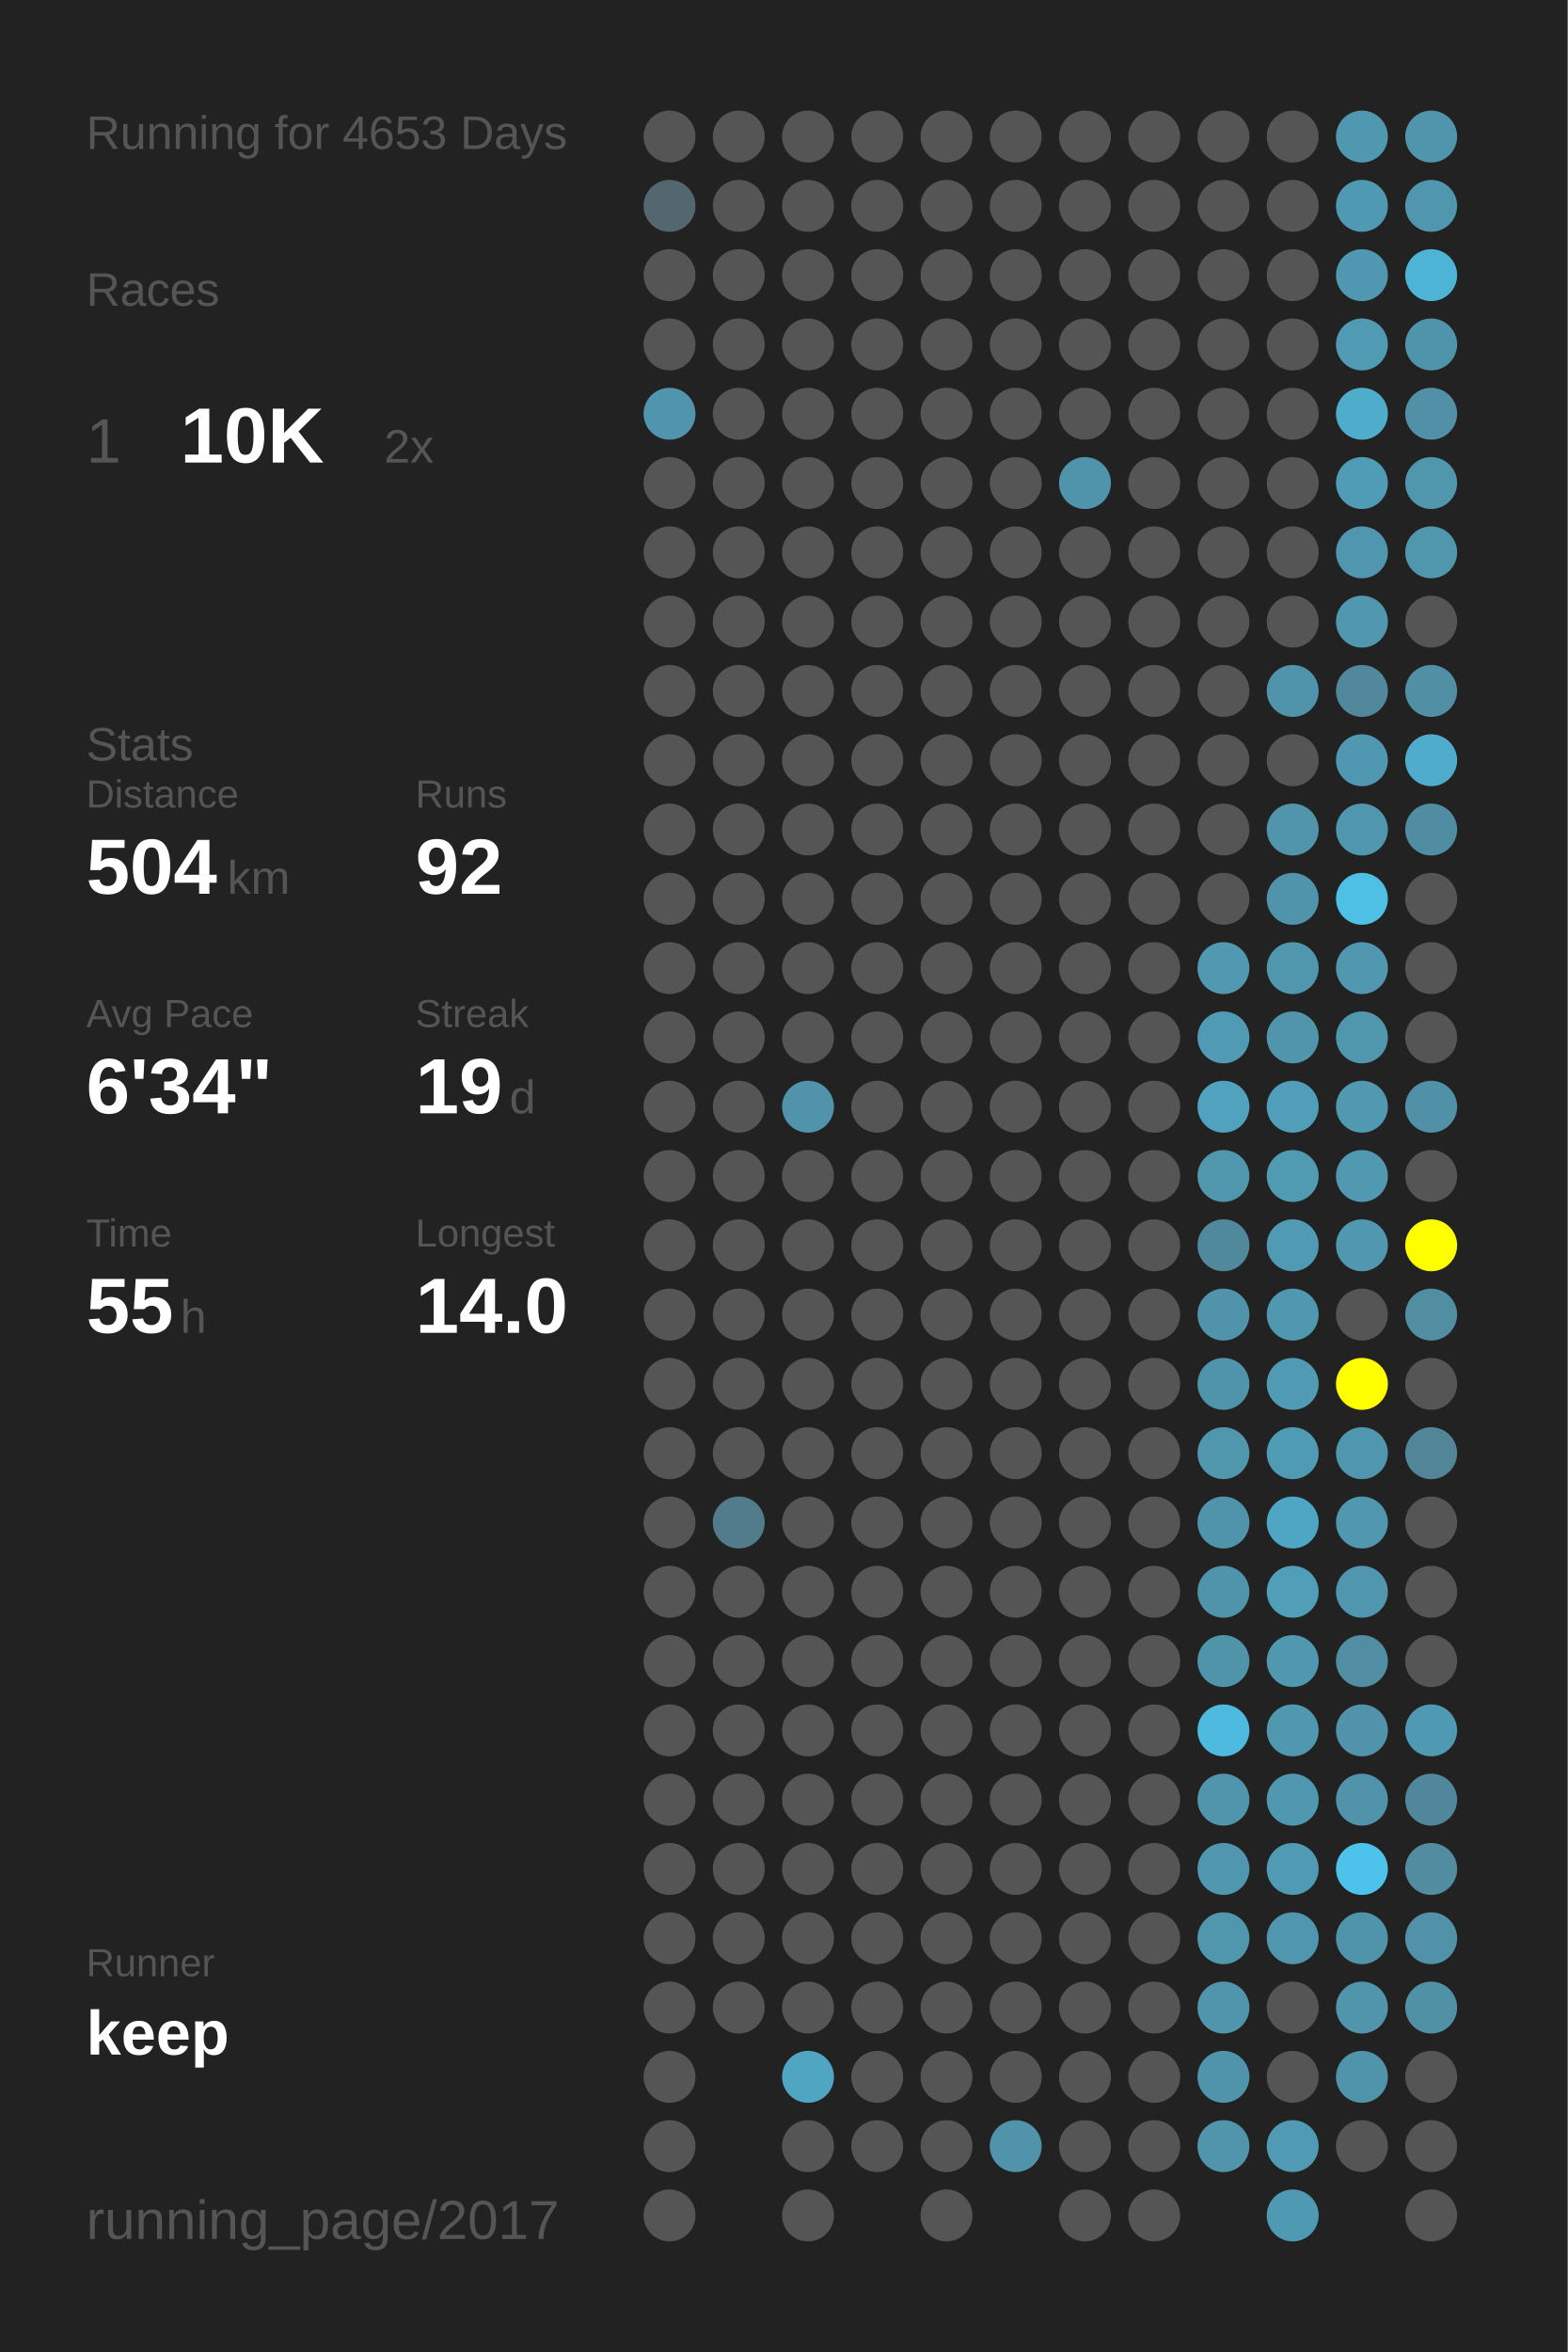
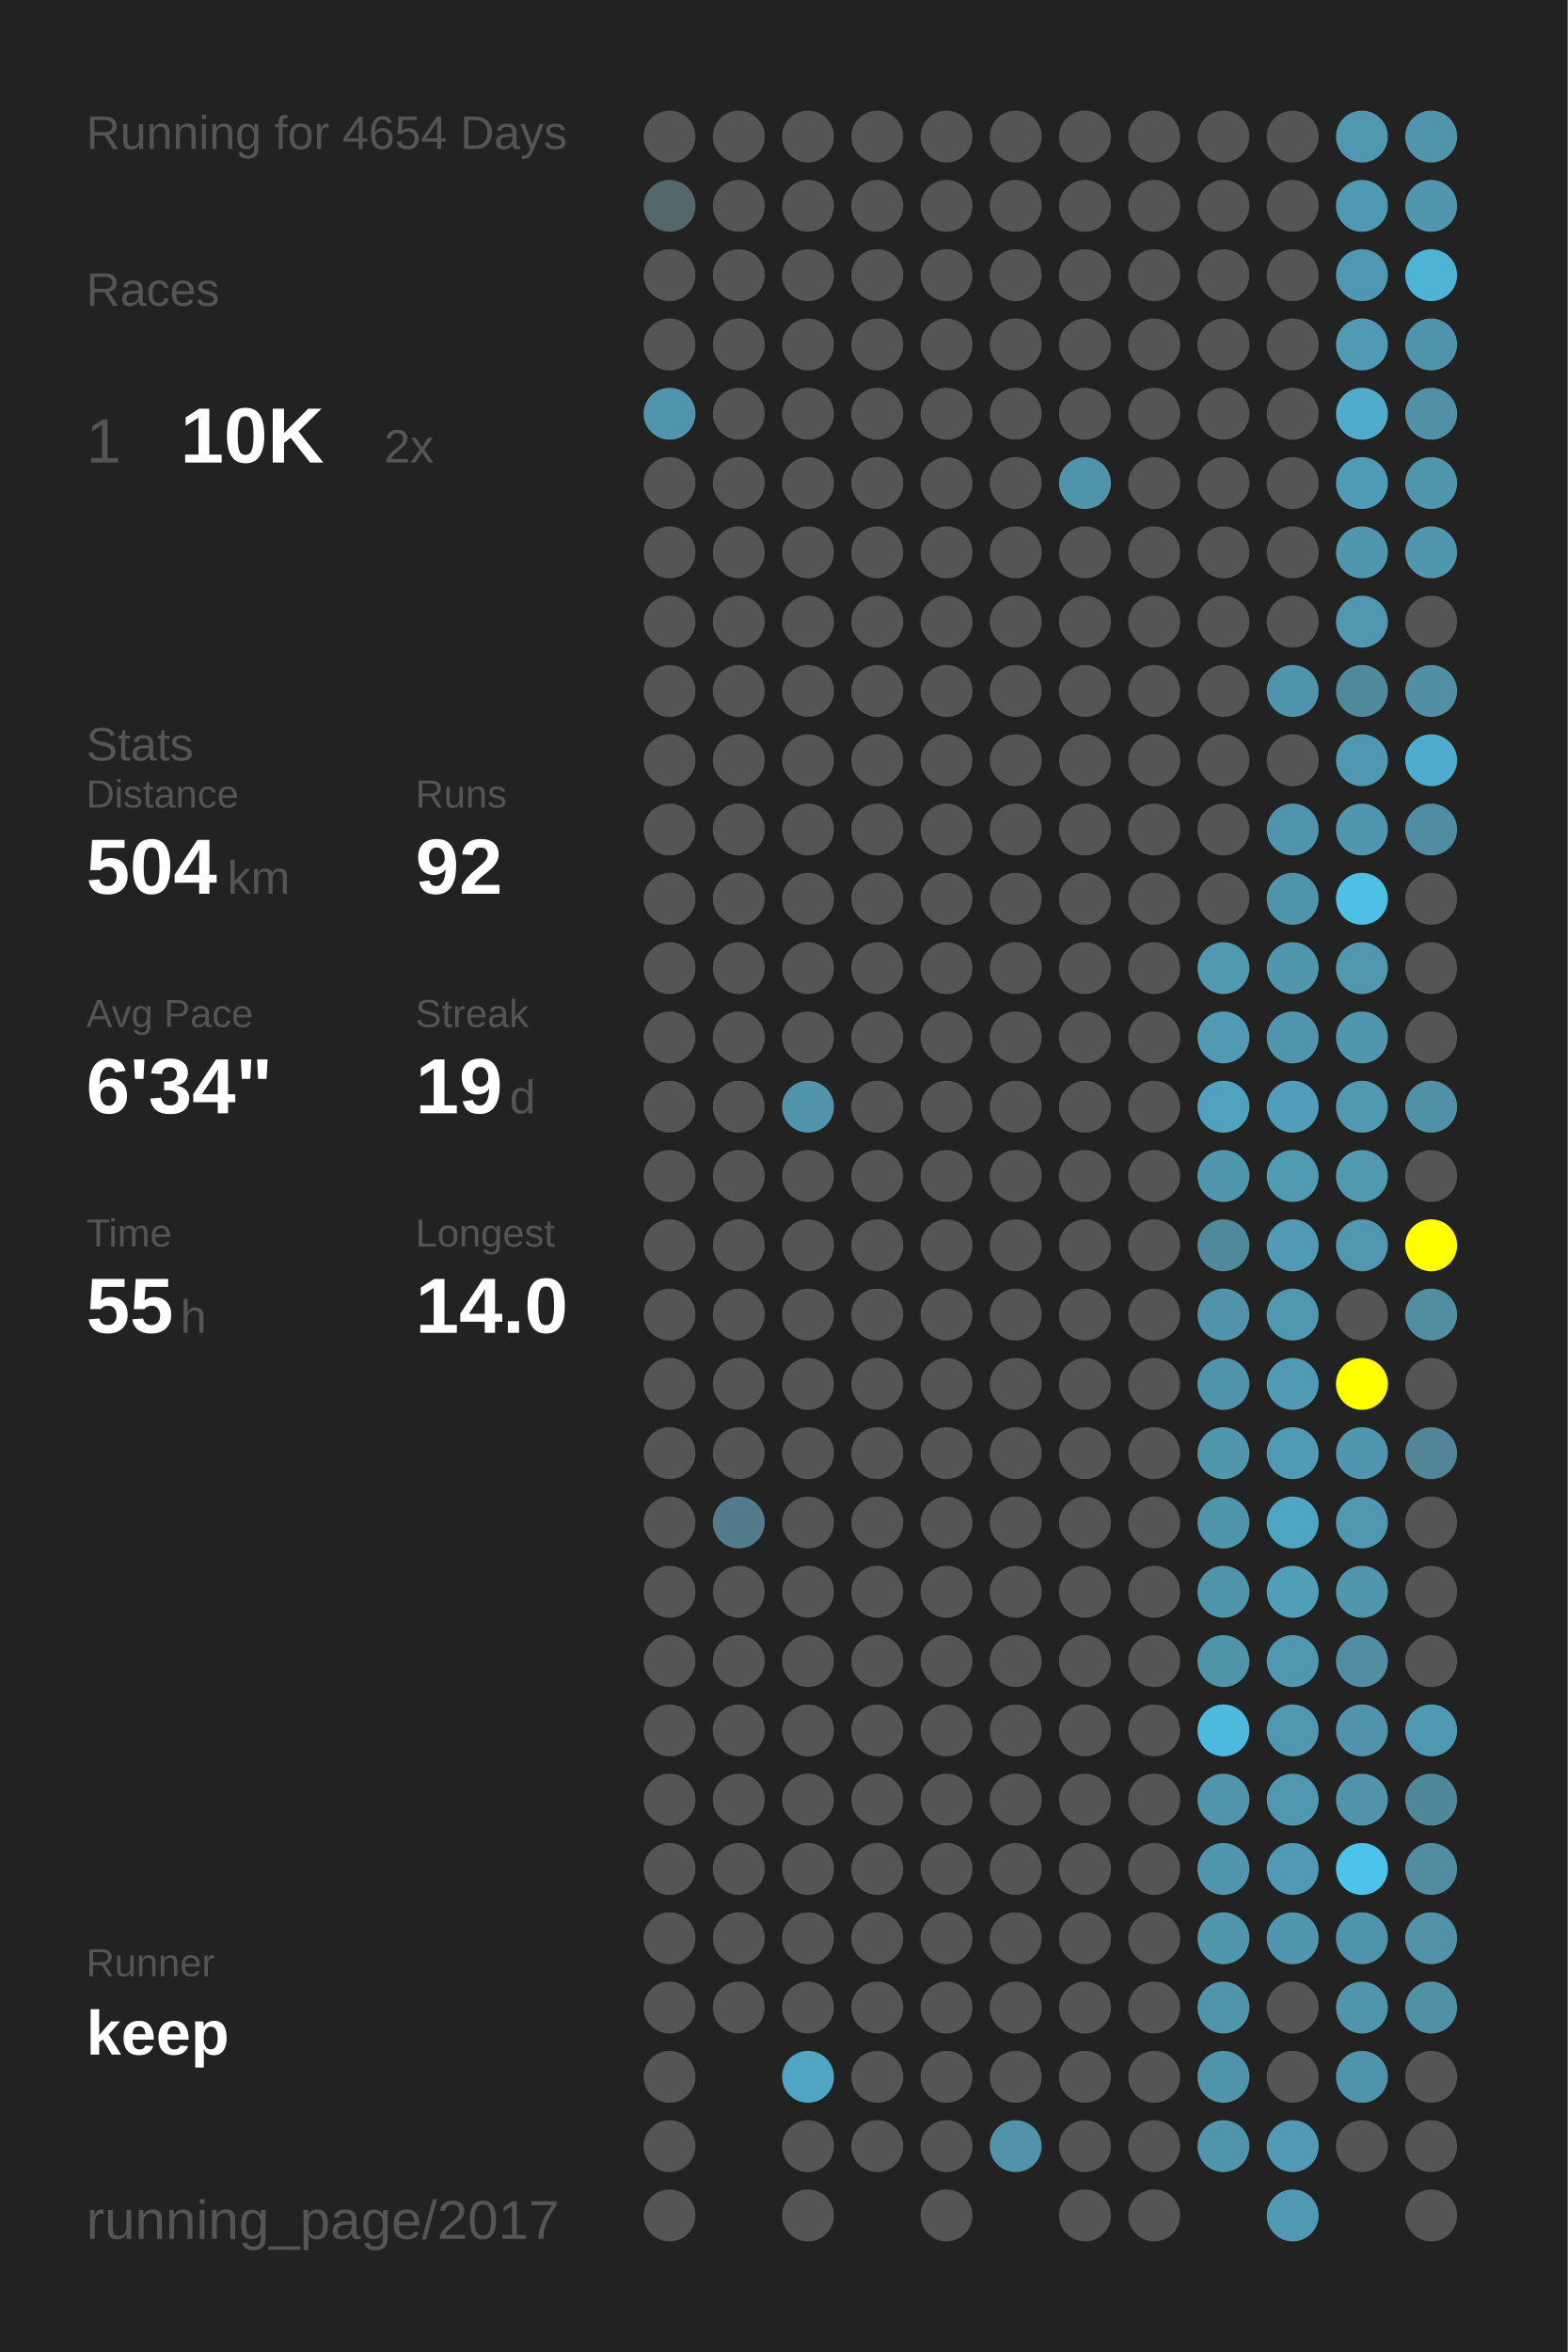
<svg xmlns="http://www.w3.org/2000/svg" baseProfile="full" height="300mm" version="1.1" viewBox="0,0,200,300" width="200mm">
  <defs />
  <rect fill="#222222" height="300" width="200" x="0" y="0" />
-   <text fill="#555555" style="font-size:6px; font-family:Arial;" x="11" y="19">Running for 4653 Days</text>
+   <text fill="#555555" style="font-size:6px; font-family:Arial;" x="11" y="19">Running for 4654 Days</text>
  <text fill="#555555" style="font-size:6px; font-family:Arial;" x="11" y="39">Races</text>
  <text fill="#555555" style="font-size:8px; font-family:Arial;" x="11" y="59">1</text>
  <text fill="#FFFFFF" style="font-size:10px; font-family:Arial; font-weight:bold;" x="23" y="59">10K</text>
  <text fill="#555555" style="font-size:6px; font-family:Arial;" x="49" y="59">2x</text>
  <text fill="#555555" style="font-size:6px; font-family:Arial;" x="11" y="97">Stats</text>
  <text fill="#555555" style="font-size:5px; font-family:Arial;" x="11" y="103">Distance</text>
  <text fill="#FFFFFF" style="font-size:10px; font-family:Arial; font-weight:bold;" x="11" y="114">504</text>
  <text fill="#555555" style="font-size:6px; font-family:Arial;" x="29" y="114">km</text>
  <text fill="#555555" style="font-size:5px; font-family:Arial;" x="53" y="103">Runs</text>
  <text fill="#FFFFFF" style="font-size:10px; font-family:Arial; font-weight:bold;" x="53" y="114">92</text>
  <text fill="#555555" style="font-size:5px; font-family:Arial;" x="11" y="131">Avg Pace</text>
  <text fill="#FFFFFF" style="font-size:10px; font-family:Arial; font-weight:bold;" x="11" y="142">6'34"</text>
  <text fill="#555555" style="font-size:5px; font-family:Arial;" x="53" y="131">Streak</text>
  <text fill="#FFFFFF" style="font-size:10px; font-family:Arial; font-weight:bold;" x="53" y="142">19</text>
  <text fill="#555555" style="font-size:6px; font-family:Arial;" x="65" y="142">d</text>
  <text fill="#555555" style="font-size:5px; font-family:Arial;" x="11" y="159">Time</text>
  <text fill="#FFFFFF" style="font-size:10px; font-family:Arial; font-weight:bold;" x="11" y="170">55</text>
  <text fill="#555555" style="font-size:6px; font-family:Arial;" x="23" y="170">h</text>
  <text fill="#555555" style="font-size:5px; font-family:Arial;" x="53" y="159">Longest</text>
  <text fill="#FFFFFF" style="font-size:10px; font-family:Arial; font-weight:bold;" x="53" y="170">14.0</text>
  <text fill="#555555" style="font-size:5px; font-family:Arial;" x="11" y="252.065">Runner</text>
  <text fill="#FFFFFF" style="font-size:8px; font-family:Arial; font-weight:bold;" x="11" y="262.065">keep</text>
  <text fill="#555555" style="font-size:7px; font-family:Arial;" x="11" y="285.581">running_page/2017</text>
  <circle cx="85.417" cy="17.419" fill="#555555" r="3.312" />
  <circle cx="85.417" cy="26.258" fill="#53676e" r="3.312" />
  <circle cx="85.417" cy="35.097" fill="#555555" r="3.312" />
  <circle cx="85.417" cy="43.935" fill="#555555" r="3.312" />
  <circle cx="85.417" cy="52.774" fill="#5095ad" r="3.312" />
  <circle cx="85.417" cy="61.613" fill="#555555" r="3.312" />
  <circle cx="85.417" cy="70.452" fill="#555555" r="3.312" />
  <circle cx="85.417" cy="79.29" fill="#555555" r="3.312" />
  <circle cx="85.417" cy="88.129" fill="#555555" r="3.312" />
  <circle cx="85.417" cy="96.968" fill="#555555" r="3.312" />
  <circle cx="85.417" cy="105.806" fill="#555555" r="3.312" />
  <circle cx="85.417" cy="114.645" fill="#555555" r="3.312" />
  <circle cx="85.417" cy="123.484" fill="#555555" r="3.312" />
  <circle cx="85.417" cy="132.323" fill="#555555" r="3.312" />
  <circle cx="85.417" cy="141.161" fill="#555555" r="3.312" />
  <circle cx="85.417" cy="150" fill="#555555" r="3.312" />
  <circle cx="85.417" cy="158.839" fill="#555555" r="3.312" />
  <circle cx="85.417" cy="167.677" fill="#555555" r="3.312" />
  <circle cx="85.417" cy="176.516" fill="#555555" r="3.312" />
  <circle cx="85.417" cy="185.355" fill="#555555" r="3.312" />
  <circle cx="85.417" cy="194.194" fill="#555555" r="3.312" />
  <circle cx="85.417" cy="203.032" fill="#555555" r="3.312" />
  <circle cx="85.417" cy="211.871" fill="#555555" r="3.312" />
  <circle cx="85.417" cy="220.71" fill="#555555" r="3.312" />
  <circle cx="85.417" cy="229.548" fill="#555555" r="3.312" />
  <circle cx="85.417" cy="238.387" fill="#555555" r="3.312" />
  <circle cx="85.417" cy="247.226" fill="#555555" r="3.312" />
  <circle cx="85.417" cy="256.065" fill="#555555" r="3.312" />
  <circle cx="85.417" cy="264.903" fill="#555555" r="3.312" />
  <circle cx="85.417" cy="273.742" fill="#555555" r="3.312" />
  <circle cx="85.417" cy="282.581" fill="#555555" r="3.312" />
  <circle cx="94.25" cy="17.419" fill="#555555" r="3.312" />
  <circle cx="94.25" cy="26.258" fill="#555555" r="3.312" />
  <circle cx="94.25" cy="35.097" fill="#555555" r="3.312" />
  <circle cx="94.25" cy="43.935" fill="#555555" r="3.312" />
  <circle cx="94.25" cy="52.774" fill="#555555" r="3.312" />
  <circle cx="94.25" cy="61.613" fill="#555555" r="3.312" />
  <circle cx="94.25" cy="70.452" fill="#555555" r="3.312" />
  <circle cx="94.25" cy="79.29" fill="#555555" r="3.312" />
  <circle cx="94.25" cy="88.129" fill="#555555" r="3.312" />
  <circle cx="94.25" cy="96.968" fill="#555555" r="3.312" />
  <circle cx="94.25" cy="105.806" fill="#555555" r="3.312" />
  <circle cx="94.25" cy="114.645" fill="#555555" r="3.312" />
  <circle cx="94.25" cy="123.484" fill="#555555" r="3.312" />
  <circle cx="94.25" cy="132.323" fill="#555555" r="3.312" />
  <circle cx="94.25" cy="141.161" fill="#555555" r="3.312" />
  <circle cx="94.25" cy="150" fill="#555555" r="3.312" />
  <circle cx="94.25" cy="158.839" fill="#555555" r="3.312" />
  <circle cx="94.25" cy="167.677" fill="#555555" r="3.312" />
  <circle cx="94.25" cy="176.516" fill="#555555" r="3.312" />
  <circle cx="94.25" cy="185.355" fill="#555555" r="3.312" />
  <circle cx="94.25" cy="194.194" fill="#527c8b" r="3.312" />
  <circle cx="94.25" cy="203.032" fill="#555555" r="3.312" />
  <circle cx="94.25" cy="211.871" fill="#555555" r="3.312" />
  <circle cx="94.25" cy="220.71" fill="#555555" r="3.312" />
  <circle cx="94.25" cy="229.548" fill="#555555" r="3.312" />
  <circle cx="94.25" cy="238.387" fill="#555555" r="3.312" />
  <circle cx="94.25" cy="247.226" fill="#555555" r="3.312" />
  <circle cx="94.25" cy="256.065" fill="#555555" r="3.312" />
  <circle cx="103.083" cy="17.419" fill="#555555" r="3.312" />
  <circle cx="103.083" cy="26.258" fill="#555555" r="3.312" />
  <circle cx="103.083" cy="35.097" fill="#555555" r="3.312" />
  <circle cx="103.083" cy="43.935" fill="#555555" r="3.312" />
  <circle cx="103.083" cy="52.774" fill="#555555" r="3.312" />
  <circle cx="103.083" cy="61.613" fill="#555555" r="3.312" />
  <circle cx="103.083" cy="70.452" fill="#555555" r="3.312" />
  <circle cx="103.083" cy="79.29" fill="#555555" r="3.312" />
  <circle cx="103.083" cy="88.129" fill="#555555" r="3.312" />
  <circle cx="103.083" cy="96.968" fill="#555555" r="3.312" />
  <circle cx="103.083" cy="105.806" fill="#555555" r="3.312" />
  <circle cx="103.083" cy="114.645" fill="#555555" r="3.312" />
  <circle cx="103.083" cy="123.484" fill="#555555" r="3.312" />
  <circle cx="103.083" cy="132.323" fill="#555555" r="3.312" />
  <circle cx="103.083" cy="141.161" fill="#5093aa" r="3.312" />
  <circle cx="103.083" cy="150" fill="#555555" r="3.312" />
  <circle cx="103.083" cy="158.839" fill="#555555" r="3.312" />
  <circle cx="103.083" cy="167.677" fill="#555555" r="3.312" />
  <circle cx="103.083" cy="176.516" fill="#555555" r="3.312" />
  <circle cx="103.083" cy="185.355" fill="#555555" r="3.312" />
  <circle cx="103.083" cy="194.194" fill="#555555" r="3.312" />
  <circle cx="103.083" cy="203.032" fill="#555555" r="3.312" />
  <circle cx="103.083" cy="211.871" fill="#555555" r="3.312" />
  <circle cx="103.083" cy="220.71" fill="#555555" r="3.312" />
  <circle cx="103.083" cy="229.548" fill="#555555" r="3.312" />
  <circle cx="103.083" cy="238.387" fill="#555555" r="3.312" />
  <circle cx="103.083" cy="247.226" fill="#555555" r="3.312" />
  <circle cx="103.083" cy="256.065" fill="#555555" r="3.312" />
  <circle cx="103.083" cy="264.903" fill="#4fa5c2" r="3.312" />
  <circle cx="103.083" cy="273.742" fill="#555555" r="3.312" />
  <circle cx="103.083" cy="282.581" fill="#555555" r="3.312" />
  <circle cx="111.917" cy="17.419" fill="#555555" r="3.312" />
  <circle cx="111.917" cy="26.258" fill="#555555" r="3.312" />
  <circle cx="111.917" cy="35.097" fill="#555555" r="3.312" />
  <circle cx="111.917" cy="43.935" fill="#555555" r="3.312" />
  <circle cx="111.917" cy="52.774" fill="#555555" r="3.312" />
  <circle cx="111.917" cy="61.613" fill="#555555" r="3.312" />
  <circle cx="111.917" cy="70.452" fill="#555555" r="3.312" />
  <circle cx="111.917" cy="79.29" fill="#555555" r="3.312" />
  <circle cx="111.917" cy="88.129" fill="#555555" r="3.312" />
  <circle cx="111.917" cy="96.968" fill="#555555" r="3.312" />
  <circle cx="111.917" cy="105.806" fill="#555555" r="3.312" />
  <circle cx="111.917" cy="114.645" fill="#555555" r="3.312" />
  <circle cx="111.917" cy="123.484" fill="#555555" r="3.312" />
  <circle cx="111.917" cy="132.323" fill="#555555" r="3.312" />
  <circle cx="111.917" cy="141.161" fill="#555555" r="3.312" />
  <circle cx="111.917" cy="150" fill="#555555" r="3.312" />
  <circle cx="111.917" cy="158.839" fill="#555555" r="3.312" />
  <circle cx="111.917" cy="167.677" fill="#555555" r="3.312" />
  <circle cx="111.917" cy="176.516" fill="#555555" r="3.312" />
  <circle cx="111.917" cy="185.355" fill="#555555" r="3.312" />
  <circle cx="111.917" cy="194.194" fill="#555555" r="3.312" />
  <circle cx="111.917" cy="203.032" fill="#555555" r="3.312" />
  <circle cx="111.917" cy="211.871" fill="#555555" r="3.312" />
  <circle cx="111.917" cy="220.71" fill="#555555" r="3.312" />
  <circle cx="111.917" cy="229.548" fill="#555555" r="3.312" />
  <circle cx="111.917" cy="238.387" fill="#555555" r="3.312" />
  <circle cx="111.917" cy="247.226" fill="#555555" r="3.312" />
  <circle cx="111.917" cy="256.065" fill="#555555" r="3.312" />
  <circle cx="111.917" cy="264.903" fill="#555555" r="3.312" />
  <circle cx="111.917" cy="273.742" fill="#555555" r="3.312" />
  <circle cx="120.75" cy="17.419" fill="#555555" r="3.312" />
  <circle cx="120.75" cy="26.258" fill="#555555" r="3.312" />
  <circle cx="120.75" cy="35.097" fill="#555555" r="3.312" />
  <circle cx="120.75" cy="43.935" fill="#555555" r="3.312" />
  <circle cx="120.75" cy="52.774" fill="#555555" r="3.312" />
  <circle cx="120.75" cy="61.613" fill="#555555" r="3.312" />
  <circle cx="120.75" cy="70.452" fill="#555555" r="3.312" />
  <circle cx="120.75" cy="79.29" fill="#555555" r="3.312" />
  <circle cx="120.75" cy="88.129" fill="#555555" r="3.312" />
  <circle cx="120.75" cy="96.968" fill="#555555" r="3.312" />
  <circle cx="120.75" cy="105.806" fill="#555555" r="3.312" />
  <circle cx="120.75" cy="114.645" fill="#555555" r="3.312" />
  <circle cx="120.75" cy="123.484" fill="#555555" r="3.312" />
  <circle cx="120.75" cy="132.323" fill="#555555" r="3.312" />
  <circle cx="120.75" cy="141.161" fill="#555555" r="3.312" />
  <circle cx="120.75" cy="150" fill="#555555" r="3.312" />
  <circle cx="120.75" cy="158.839" fill="#555555" r="3.312" />
  <circle cx="120.75" cy="167.677" fill="#555555" r="3.312" />
  <circle cx="120.75" cy="176.516" fill="#555555" r="3.312" />
  <circle cx="120.75" cy="185.355" fill="#555555" r="3.312" />
  <circle cx="120.75" cy="194.194" fill="#555555" r="3.312" />
  <circle cx="120.75" cy="203.032" fill="#555555" r="3.312" />
  <circle cx="120.75" cy="211.871" fill="#555555" r="3.312" />
  <circle cx="120.75" cy="220.71" fill="#555555" r="3.312" />
  <circle cx="120.75" cy="229.548" fill="#555555" r="3.312" />
  <circle cx="120.75" cy="238.387" fill="#555555" r="3.312" />
  <circle cx="120.75" cy="247.226" fill="#555555" r="3.312" />
  <circle cx="120.75" cy="256.065" fill="#555555" r="3.312" />
  <circle cx="120.75" cy="264.903" fill="#555555" r="3.312" />
  <circle cx="120.75" cy="273.742" fill="#555555" r="3.312" />
  <circle cx="120.75" cy="282.581" fill="#555555" r="3.312" />
  <circle cx="129.583" cy="17.419" fill="#555555" r="3.312" />
  <circle cx="129.583" cy="26.258" fill="#555555" r="3.312" />
  <circle cx="129.583" cy="35.097" fill="#555555" r="3.312" />
  <circle cx="129.583" cy="43.935" fill="#555555" r="3.312" />
  <circle cx="129.583" cy="52.774" fill="#555555" r="3.312" />
  <circle cx="129.583" cy="61.613" fill="#555555" r="3.312" />
  <circle cx="129.583" cy="70.452" fill="#555555" r="3.312" />
  <circle cx="129.583" cy="79.29" fill="#555555" r="3.312" />
  <circle cx="129.583" cy="88.129" fill="#555555" r="3.312" />
  <circle cx="129.583" cy="96.968" fill="#555555" r="3.312" />
  <circle cx="129.583" cy="105.806" fill="#555555" r="3.312" />
  <circle cx="129.583" cy="114.645" fill="#555555" r="3.312" />
  <circle cx="129.583" cy="123.484" fill="#555555" r="3.312" />
  <circle cx="129.583" cy="132.323" fill="#555555" r="3.312" />
  <circle cx="129.583" cy="141.161" fill="#555555" r="3.312" />
  <circle cx="129.583" cy="150" fill="#555555" r="3.312" />
  <circle cx="129.583" cy="158.839" fill="#555555" r="3.312" />
  <circle cx="129.583" cy="167.677" fill="#555555" r="3.312" />
  <circle cx="129.583" cy="176.516" fill="#555555" r="3.312" />
  <circle cx="129.583" cy="185.355" fill="#555555" r="3.312" />
  <circle cx="129.583" cy="194.194" fill="#555555" r="3.312" />
  <circle cx="129.583" cy="203.032" fill="#555555" r="3.312" />
  <circle cx="129.583" cy="211.871" fill="#555555" r="3.312" />
  <circle cx="129.583" cy="220.71" fill="#555555" r="3.312" />
  <circle cx="129.583" cy="229.548" fill="#555555" r="3.312" />
  <circle cx="129.583" cy="238.387" fill="#555555" r="3.312" />
  <circle cx="129.583" cy="247.226" fill="#555555" r="3.312" />
  <circle cx="129.583" cy="256.065" fill="#555555" r="3.312" />
  <circle cx="129.583" cy="264.903" fill="#555555" r="3.312" />
  <circle cx="129.583" cy="273.742" fill="#5093aa" r="3.312" />
  <circle cx="138.417" cy="17.419" fill="#555555" r="3.312" />
  <circle cx="138.417" cy="26.258" fill="#555555" r="3.312" />
  <circle cx="138.417" cy="35.097" fill="#555555" r="3.312" />
  <circle cx="138.417" cy="43.935" fill="#555555" r="3.312" />
  <circle cx="138.417" cy="52.774" fill="#555555" r="3.312" />
  <circle cx="138.417" cy="61.613" fill="#5094ab" r="3.312" />
  <circle cx="138.417" cy="70.452" fill="#555555" r="3.312" />
  <circle cx="138.417" cy="79.29" fill="#555555" r="3.312" />
  <circle cx="138.417" cy="88.129" fill="#555555" r="3.312" />
  <circle cx="138.417" cy="96.968" fill="#555555" r="3.312" />
  <circle cx="138.417" cy="105.806" fill="#555555" r="3.312" />
  <circle cx="138.417" cy="114.645" fill="#555555" r="3.312" />
  <circle cx="138.417" cy="123.484" fill="#555555" r="3.312" />
  <circle cx="138.417" cy="132.323" fill="#555555" r="3.312" />
  <circle cx="138.417" cy="141.161" fill="#555555" r="3.312" />
  <circle cx="138.417" cy="150" fill="#555555" r="3.312" />
  <circle cx="138.417" cy="158.839" fill="#555555" r="3.312" />
  <circle cx="138.417" cy="167.677" fill="#555555" r="3.312" />
  <circle cx="138.417" cy="176.516" fill="#555555" r="3.312" />
  <circle cx="138.417" cy="185.355" fill="#555555" r="3.312" />
  <circle cx="138.417" cy="194.194" fill="#555555" r="3.312" />
  <circle cx="138.417" cy="203.032" fill="#555555" r="3.312" />
  <circle cx="138.417" cy="211.871" fill="#555555" r="3.312" />
  <circle cx="138.417" cy="220.71" fill="#555555" r="3.312" />
  <circle cx="138.417" cy="229.548" fill="#555555" r="3.312" />
  <circle cx="138.417" cy="238.387" fill="#555555" r="3.312" />
  <circle cx="138.417" cy="247.226" fill="#555555" r="3.312" />
  <circle cx="138.417" cy="256.065" fill="#555555" r="3.312" />
  <circle cx="138.417" cy="264.903" fill="#555555" r="3.312" />
  <circle cx="138.417" cy="273.742" fill="#555555" r="3.312" />
  <circle cx="138.417" cy="282.581" fill="#555555" r="3.312" />
  <circle cx="147.25" cy="17.419" fill="#555555" r="3.312" />
  <circle cx="147.25" cy="26.258" fill="#555555" r="3.312" />
  <circle cx="147.25" cy="35.097" fill="#555555" r="3.312" />
  <circle cx="147.25" cy="43.935" fill="#555555" r="3.312" />
  <circle cx="147.25" cy="52.774" fill="#555555" r="3.312" />
  <circle cx="147.25" cy="61.613" fill="#555555" r="3.312" />
  <circle cx="147.25" cy="70.452" fill="#555555" r="3.312" />
  <circle cx="147.25" cy="79.29" fill="#555555" r="3.312" />
  <circle cx="147.25" cy="88.129" fill="#555555" r="3.312" />
  <circle cx="147.25" cy="96.968" fill="#555555" r="3.312" />
  <circle cx="147.25" cy="105.806" fill="#555555" r="3.312" />
  <circle cx="147.25" cy="114.645" fill="#555555" r="3.312" />
  <circle cx="147.25" cy="123.484" fill="#555555" r="3.312" />
  <circle cx="147.25" cy="132.323" fill="#555555" r="3.312" />
  <circle cx="147.25" cy="141.161" fill="#555555" r="3.312" />
  <circle cx="147.25" cy="150" fill="#555555" r="3.312" />
  <circle cx="147.25" cy="158.839" fill="#555555" r="3.312" />
  <circle cx="147.25" cy="167.677" fill="#555555" r="3.312" />
  <circle cx="147.25" cy="176.516" fill="#555555" r="3.312" />
  <circle cx="147.25" cy="185.355" fill="#555555" r="3.312" />
  <circle cx="147.25" cy="194.194" fill="#555555" r="3.312" />
  <circle cx="147.25" cy="203.032" fill="#555555" r="3.312" />
  <circle cx="147.25" cy="211.871" fill="#555555" r="3.312" />
  <circle cx="147.25" cy="220.71" fill="#555555" r="3.312" />
  <circle cx="147.25" cy="229.548" fill="#555555" r="3.312" />
  <circle cx="147.25" cy="238.387" fill="#555555" r="3.312" />
  <circle cx="147.25" cy="247.226" fill="#555555" r="3.312" />
  <circle cx="147.25" cy="256.065" fill="#555555" r="3.312" />
  <circle cx="147.25" cy="264.903" fill="#555555" r="3.312" />
  <circle cx="147.25" cy="273.742" fill="#555555" r="3.312" />
  <circle cx="147.25" cy="282.581" fill="#555555" r="3.312" />
  <circle cx="156.083" cy="17.419" fill="#555555" r="3.312" />
  <circle cx="156.083" cy="26.258" fill="#555555" r="3.312" />
  <circle cx="156.083" cy="35.097" fill="#555555" r="3.312" />
  <circle cx="156.083" cy="43.935" fill="#555555" r="3.312" />
  <circle cx="156.083" cy="52.774" fill="#555555" r="3.312" />
  <circle cx="156.083" cy="61.613" fill="#555555" r="3.312" />
  <circle cx="156.083" cy="70.452" fill="#555555" r="3.312" />
  <circle cx="156.083" cy="79.29" fill="#555555" r="3.312" />
  <circle cx="156.083" cy="88.129" fill="#555555" r="3.312" />
  <circle cx="156.083" cy="96.968" fill="#555555" r="3.312" />
  <circle cx="156.083" cy="105.806" fill="#555555" r="3.312" />
  <circle cx="156.083" cy="114.645" fill="#555555" r="3.312" />
  <circle cx="156.083" cy="123.484" fill="#5099b1" r="3.312" />
  <circle cx="156.083" cy="132.323" fill="#509ab3" r="3.312" />
  <circle cx="156.083" cy="141.161" fill="#50a2be" r="3.312" />
  <circle cx="156.083" cy="150" fill="#5097ae" r="3.312" />
  <circle cx="156.083" cy="158.839" fill="#51899c" r="3.312" />
  <circle cx="156.083" cy="167.677" fill="#5093aa" r="3.312" />
  <circle cx="156.083" cy="176.516" fill="#5094ab" r="3.312" />
  <circle cx="156.083" cy="185.355" fill="#5096ad" r="3.312" />
  <circle cx="156.083" cy="194.194" fill="#5094ab" r="3.312" />
  <circle cx="156.083" cy="203.032" fill="#5094ab" r="3.312" />
  <circle cx="156.083" cy="211.871" fill="#5094aa" r="3.312" />
  <circle cx="156.083" cy="220.71" fill="#4ebadf" r="3.312" />
  <circle cx="156.083" cy="229.548" fill="#5095ac" r="3.312" />
  <circle cx="156.083" cy="238.387" fill="#5096ae" r="3.312" />
  <circle cx="156.083" cy="247.226" fill="#5097ae" r="3.312" />
  <circle cx="156.083" cy="256.065" fill="#5095ac" r="3.312" />
  <circle cx="156.083" cy="264.903" fill="#5094ab" r="3.312" />
  <circle cx="156.083" cy="273.742" fill="#5095ac" r="3.312" />
  <circle cx="164.917" cy="17.419" fill="#555555" r="3.312" />
  <circle cx="164.917" cy="26.258" fill="#555555" r="3.312" />
  <circle cx="164.917" cy="35.097" fill="#555555" r="3.312" />
  <circle cx="164.917" cy="43.935" fill="#555555" r="3.312" />
  <circle cx="164.917" cy="52.774" fill="#555555" r="3.312" />
  <circle cx="164.917" cy="61.613" fill="#555555" r="3.312" />
  <circle cx="164.917" cy="70.452" fill="#555555" r="3.312" />
  <circle cx="164.917" cy="79.29" fill="#555555" r="3.312" />
  <circle cx="164.917" cy="88.129" fill="#5094ab" r="3.312" />
  <circle cx="164.917" cy="96.968" fill="#555555" r="3.312" />
  <circle cx="164.917" cy="105.806" fill="#5095ac" r="3.312" />
  <circle cx="164.917" cy="114.645" fill="#5094ab" r="3.312" />
  <circle cx="164.917" cy="123.484" fill="#5096ad" r="3.312" />
  <circle cx="164.917" cy="132.323" fill="#5095ac" r="3.312" />
  <circle cx="164.917" cy="141.161" fill="#509eb9" r="3.312" />
  <circle cx="164.917" cy="150" fill="#509ab2" r="3.312" />
  <circle cx="164.917" cy="158.839" fill="#509ab4" r="3.312" />
  <circle cx="164.917" cy="167.677" fill="#5098b0" r="3.312" />
  <circle cx="164.917" cy="176.516" fill="#509ab3" r="3.312" />
  <circle cx="164.917" cy="185.355" fill="#509bb4" r="3.312" />
  <circle cx="164.917" cy="194.194" fill="#4fa6c4" r="3.312" />
  <circle cx="164.917" cy="203.032" fill="#509eb8" r="3.312" />
  <circle cx="164.917" cy="211.871" fill="#5098b0" r="3.312" />
  <circle cx="164.917" cy="220.71" fill="#5098b0" r="3.312" />
  <circle cx="164.917" cy="229.548" fill="#5098b0" r="3.312" />
  <circle cx="164.917" cy="238.387" fill="#509ab3" r="3.312" />
  <circle cx="164.917" cy="247.226" fill="#5096ae" r="3.312" />
  <circle cx="164.917" cy="256.065" fill="#555555" r="3.312" />
  <circle cx="164.917" cy="264.903" fill="#555555" r="3.312" />
  <circle cx="164.917" cy="273.742" fill="#509ab3" r="3.312" />
  <circle cx="164.917" cy="282.581" fill="#5099b2" r="3.312" />
  <circle cx="173.75" cy="17.419" fill="#5098b0" r="3.312" />
  <circle cx="173.75" cy="26.258" fill="#5099b2" r="3.312" />
  <circle cx="173.75" cy="35.097" fill="#5098b1" r="3.312" />
  <circle cx="173.75" cy="43.935" fill="#509ab3" r="3.312" />
  <circle cx="173.75" cy="52.774" fill="#4faccb" r="3.312" />
  <circle cx="173.75" cy="61.613" fill="#509bb5" r="3.312" />
  <circle cx="173.75" cy="70.452" fill="#5096ae" r="3.312" />
  <circle cx="173.75" cy="79.29" fill="#5097af" r="3.312" />
  <circle cx="173.75" cy="88.129" fill="#51889b" r="3.312" />
  <circle cx="173.75" cy="96.968" fill="#5098b1" r="3.312" />
  <circle cx="173.75" cy="105.806" fill="#5096ae" r="3.312" />
  <circle cx="173.75" cy="114.645" fill="#4ebfe5" r="3.312" />
  <circle cx="173.75" cy="123.484" fill="#5097af" r="3.312" />
  <circle cx="173.75" cy="132.323" fill="#5096ad" r="3.312" />
  <circle cx="173.75" cy="141.161" fill="#5099b1" r="3.312" />
  <circle cx="173.75" cy="150" fill="#5099b1" r="3.312" />
  <circle cx="173.75" cy="158.839" fill="#5097af" r="3.312" />
  <circle cx="173.75" cy="167.677" fill="#555555" r="3.312" />
  <circle cx="173.75" cy="176.516" fill="#FFFF00" r="3.312" />
  <circle cx="173.75" cy="185.355" fill="#5096ae" r="3.312" />
  <circle cx="173.75" cy="194.194" fill="#5097af" r="3.312" />
  <circle cx="173.75" cy="203.032" fill="#5096ae" r="3.312" />
  <circle cx="173.75" cy="211.871" fill="#518ea3" r="3.312" />
  <circle cx="173.75" cy="220.71" fill="#5093aa" r="3.312" />
  <circle cx="173.75" cy="229.548" fill="#5093aa" r="3.312" />
  <circle cx="173.75" cy="238.387" fill="#4dc3eb" r="3.312" />
  <circle cx="173.75" cy="247.226" fill="#5094ab" r="3.312" />
  <circle cx="173.75" cy="256.065" fill="#5095ac" r="3.312" />
  <circle cx="173.75" cy="264.903" fill="#5094ab" r="3.312" />
  <circle cx="173.75" cy="273.742" fill="#555555" r="3.312" />
  <circle cx="182.583" cy="17.419" fill="#5095ac" r="3.312" />
  <circle cx="182.583" cy="26.258" fill="#5096ae" r="3.312" />
  <circle cx="182.583" cy="35.097" fill="#4eb4d6" r="3.312" />
  <circle cx="182.583" cy="43.935" fill="#5094ab" r="3.312" />
  <circle cx="182.583" cy="52.774" fill="#5190a6" r="3.312" />
  <circle cx="182.583" cy="61.613" fill="#5096ad" r="3.312" />
  <circle cx="182.583" cy="70.452" fill="#5096ad" r="3.312" />
  <circle cx="182.583" cy="79.29" fill="#555555" r="3.312" />
  <circle cx="182.583" cy="88.129" fill="#518fa4" r="3.312" />
  <circle cx="182.583" cy="96.968" fill="#4faccc" r="3.312" />
  <circle cx="182.583" cy="105.806" fill="#518da2" r="3.312" />
  <circle cx="182.583" cy="114.645" fill="#555555" r="3.312" />
  <circle cx="182.583" cy="123.484" fill="#555555" r="3.312" />
  <circle cx="182.583" cy="132.323" fill="#555555" r="3.312" />
  <circle cx="182.583" cy="141.161" fill="#5191a7" r="3.312" />
  <circle cx="182.583" cy="150" fill="#555555" r="3.312" />
  <circle cx="182.583" cy="158.839" fill="#FFFF00" r="3.312" />
  <circle cx="182.583" cy="167.677" fill="#518ea2" r="3.312" />
  <circle cx="182.583" cy="176.516" fill="#555555" r="3.312" />
  <circle cx="182.583" cy="185.355" fill="#518597" r="3.312" />
  <circle cx="182.583" cy="194.194" fill="#555555" r="3.312" />
  <circle cx="182.583" cy="203.032" fill="#555555" r="3.312" />
  <circle cx="182.583" cy="211.871" fill="#555555" r="3.312" />
  <circle cx="182.583" cy="220.71" fill="#5099b2" r="3.312" />
  <circle cx="182.583" cy="229.548" fill="#51879a" r="3.312" />
  <circle cx="182.583" cy="238.387" fill="#518ca0" r="3.312" />
  <circle cx="182.583" cy="247.226" fill="#5192a8" r="3.312" />
  <circle cx="182.583" cy="256.065" fill="#5191a6" r="3.312" />
  <circle cx="182.583" cy="264.903" fill="#555555" r="3.312" />
  <circle cx="182.583" cy="273.742" fill="#555555" r="3.312" />
  <circle cx="182.583" cy="282.581" fill="#555555" r="3.312" />
</svg>
